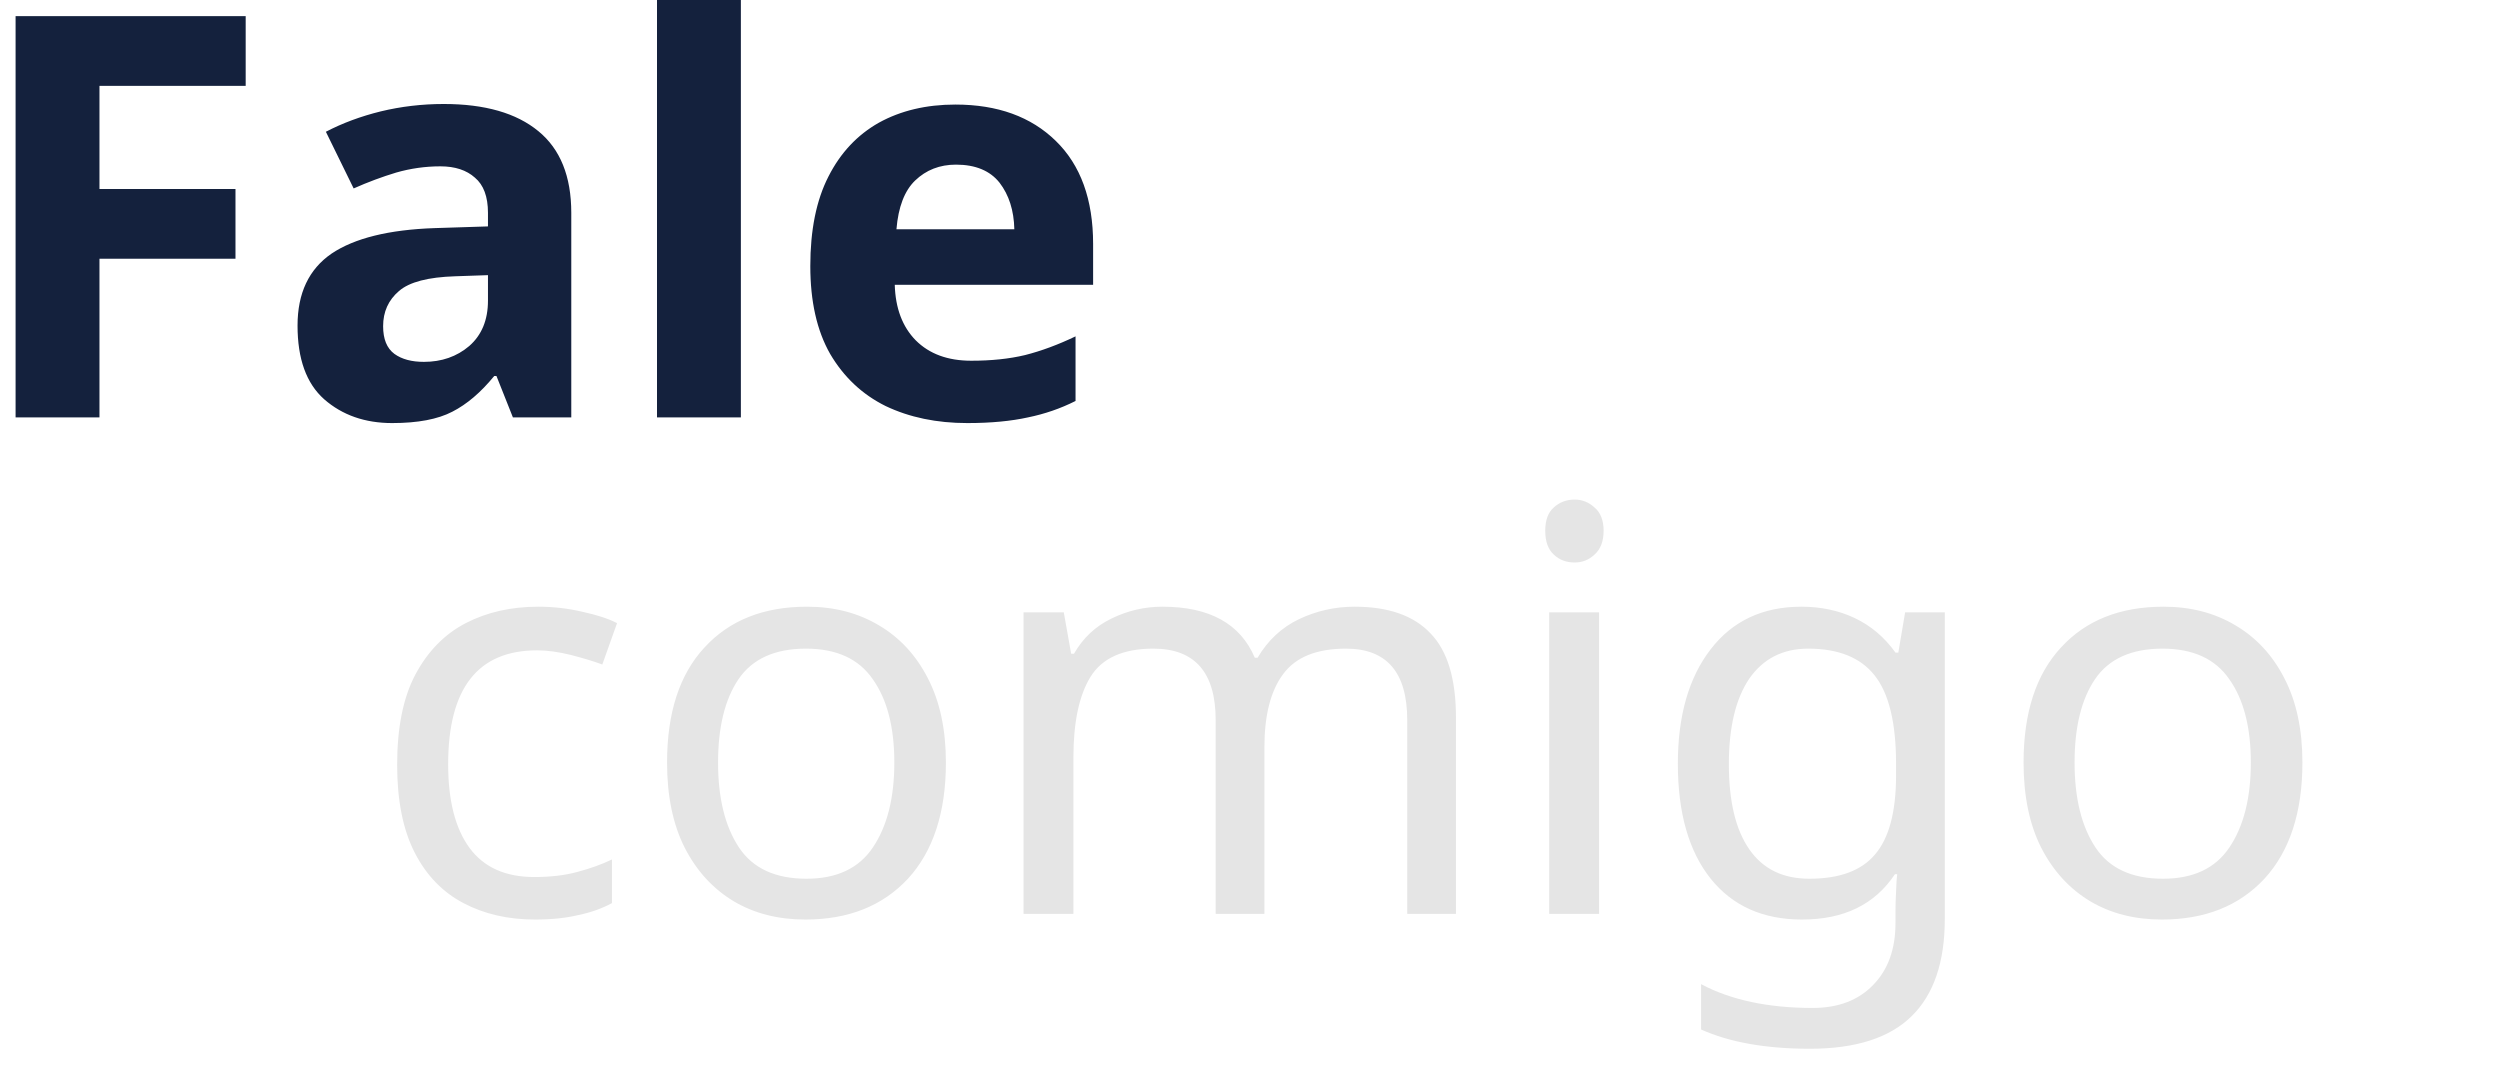
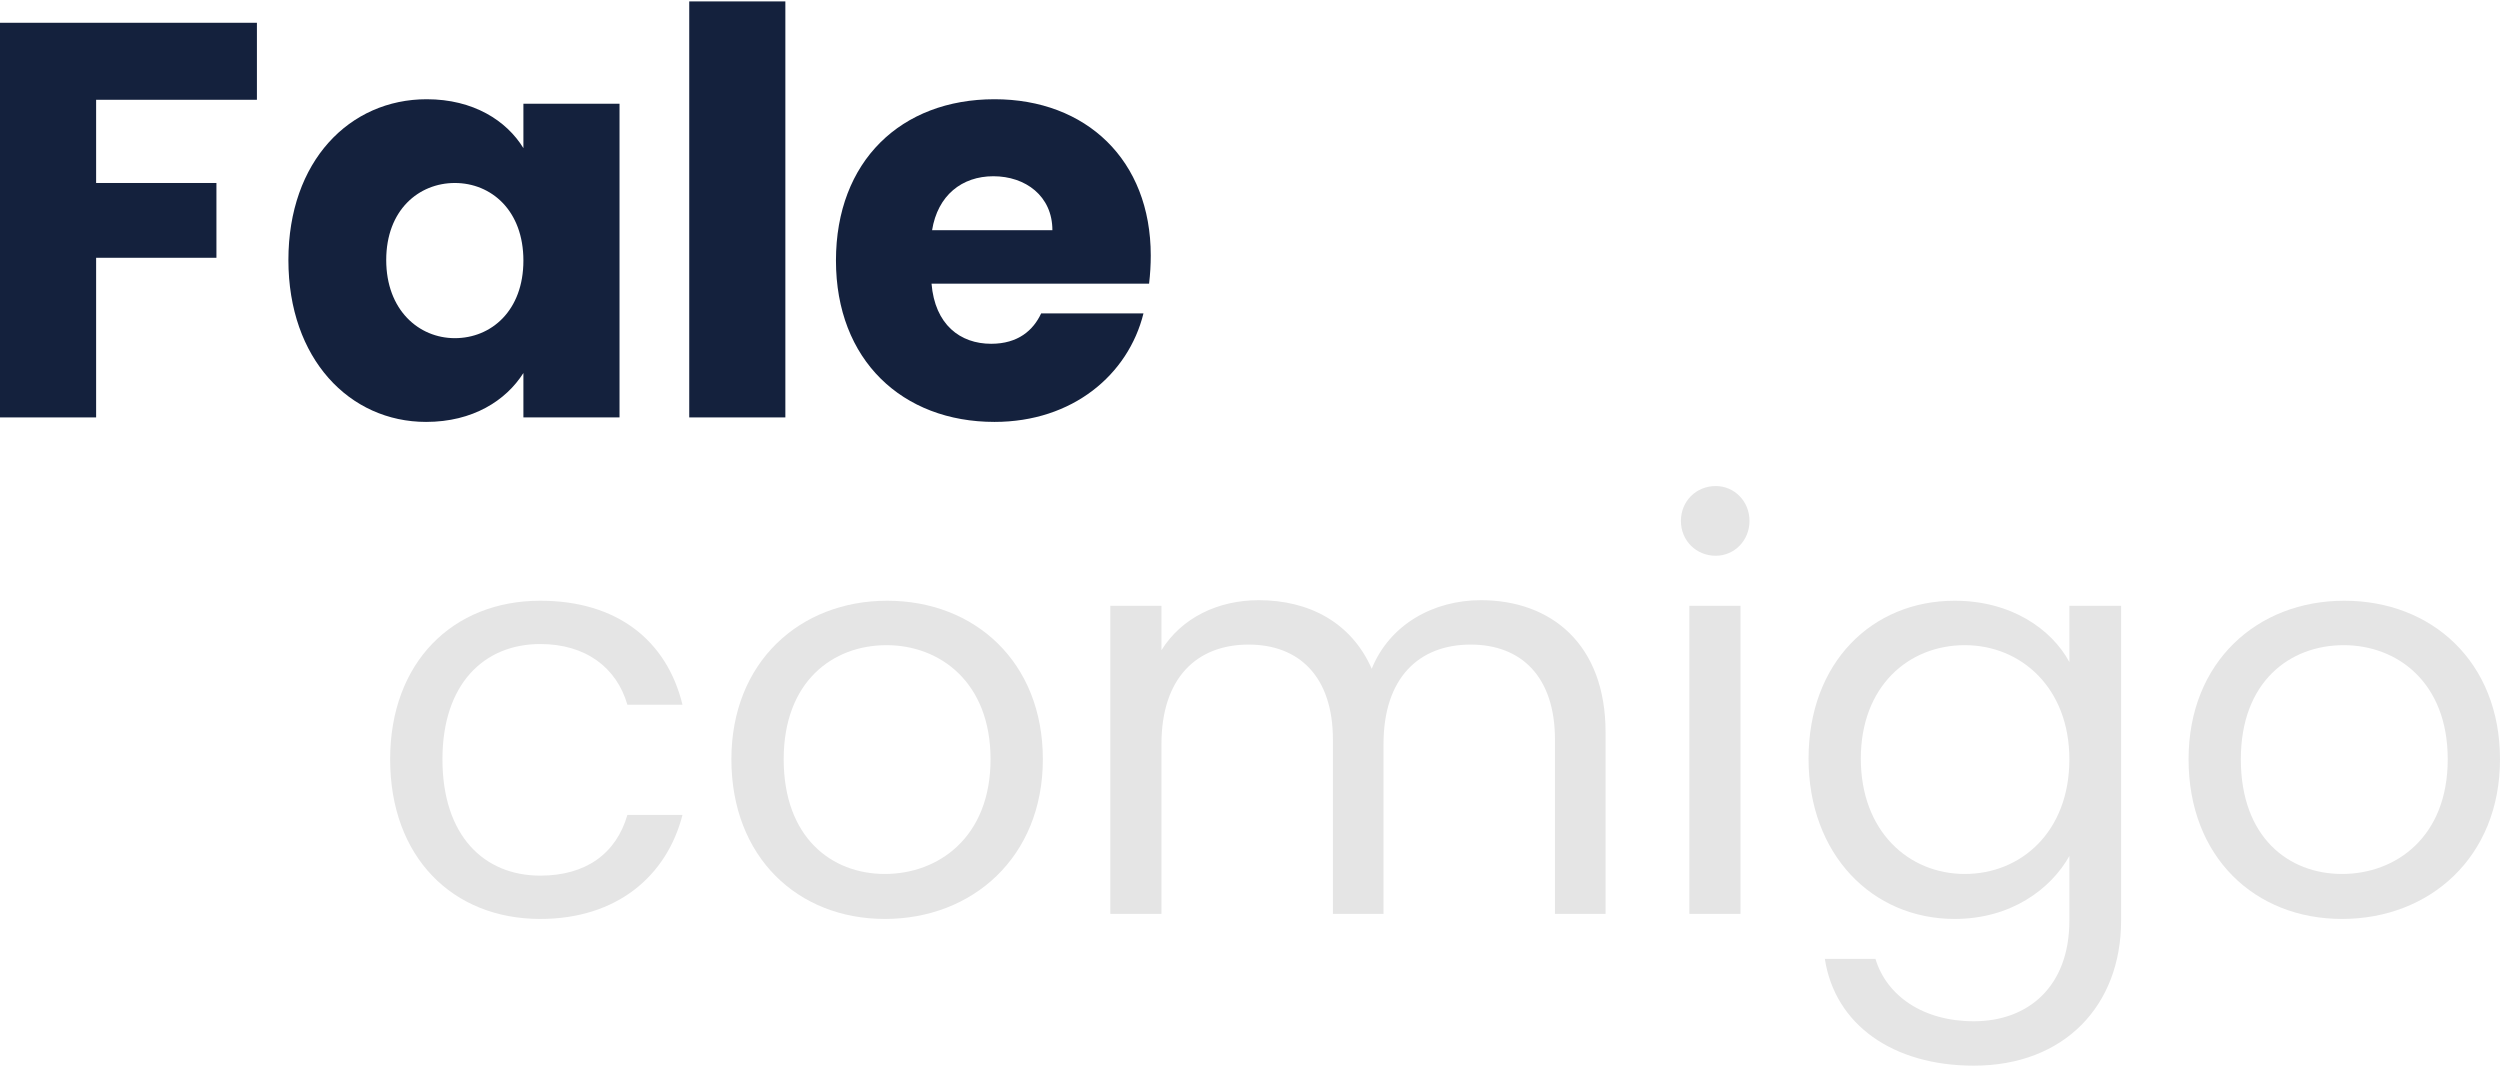
<svg xmlns="http://www.w3.org/2000/svg" xml:space="preserve" width="246px" height="105px" version="1.1" style="shape-rendering:geometricPrecision; text-rendering:geometricPrecision; image-rendering:optimizeQuality; fill-rule:evenodd; clip-rule:evenodd" viewBox="0 0 68.924 29.341">
  <defs>
-     <font id="FontID1" horiz-adv-x="674" font-variant="normal" style="fill-rule:nonzero" font-weight="400">
-       <font-face font-family="Poppins">
-         <font-face-src>
-           <font-face-name name="Poppins Regular" />
-         </font-face-src>
-       </font-face>
-       <missing-glyph>
-         <path d="M0 0z" />
-       </missing-glyph>
-       <glyph unicode="c" horiz-adv-x="607" d="M42.998 275c0,-173.996 110.999,-284 267.002,-284 136.003,0 225.006,76 253.003,185.001l-98.003 0c-19.999,-68.997 -73.995,-107.999 -155,-107.999 -100.001,0 -173.996,71.002 -173.996,206.998 0,134.005 73.995,205 173.996,205 81.005,0 136.003,-41.996 155,-107.999l98.003 0c-27.997,115.002 -117,185.001 -253.003,185.001 -156.002,0 -267.002,-109.997 -267.002,-282.002z" />
-       <glyph unicode="g" horiz-adv-x="675" d="M42.998 276.002c0,-170.001 113.004,-285.003 260.006,-285.003 100.001,0 170.996,53.001 203.998,112.002l0 -115.002c0,-117 -73,-179.001 -170.001,-179.001 -89.998,0 -155,45.003 -174.999,110.999l-90.005 0c18.001,-117 121.002,-189.999 265.004,-189.999 161,0 262.004,107.004 262.004,258.001l0 560.002 -92.003 0 0 -100.001c-32,59.001 -103.997,109.002 -203.998,109.002 -147.002,0 -260.006,-109.997 -260.006,-281zm464.004 -1.002c0,-129.001 -86.003,-203.998 -185.997,-203.998 -100.001,0 -185.001,76 -185.001,205 0,129.001 85,202 185.001,202 99.994,0 185.997,-76 185.997,-203.002z" />
-       <glyph unicode="i" horiz-adv-x="246" d="M77.002 0l91.001 0 0 548.002 -91.001 0 0 -548.002zm47 637.004c32.995,0 59.997,27.002 59.997,62.001 0,35 -27.002,61.994 -59.997,61.994 -35,0 -62.001,-26.995 -62.001,-61.994 0,-35 27.002,-62.001 62.001,-62.001z" />
-       <glyph unicode="m" horiz-adv-x="1030" d="M868.004 0l89.998 0 0 323.002c0,156.998 -97.001,235.002 -221.999,235.002 -83.998,0 -162.002,-43.005 -194.002,-122.005 -36.002,82 -110.999,122.005 -200.998,122.005 -72.004,0 -137.006,-31.004 -173.001,-89.003l0 79 -91.001 0 0 -548.002 91.001 0 0 302.001c0,118.002 62.997,177.003 155,177.003 89.998,0 150.002,-57.003 150.002,-169.005l0 -309.999 89.998 0 0 302.001c0,118.002 63.004,177.003 155,177.003 89.998,0 150.002,-57.003 150.002,-169.005l0 -309.999z" />
-       <glyph unicode="o" horiz-adv-x="640" d="M597 275c0,173.001 -120.996,282.002 -276.998,282.002 -155,0 -277.004,-109.002 -277.004,-282.002 0,-173.996 118.002,-284 273.002,-284 156.002,0 281,110.004 281,284zm-460.997 0c0,138.001 86.998,203.002 182.997,203.002 94.001,0 185.001,-65.001 185.001,-203.002 0,-138.997 -92.999,-203.998 -188.002,-203.998 -94.996,0 -179.997,65.001 -179.997,203.998z" />
-     </font>
-     <font id="FontID0" horiz-adv-x="737" font-variant="normal" style="fill-rule:nonzero" font-weight="700">
-       <font-face font-family="Poppins">
-         <font-face-src>
-           <font-face-name name="Poppins Bold" />
-         </font-face-src>
-       </font-face>
-       <missing-glyph>
-         <path d="M0 0z" />
-       </missing-glyph>
-       <glyph unicode="F" horiz-adv-x="546" d="M62.001 0l171.003 0 0 284 214.001 0 0 133.003 -214.001 0 0 147.997 285.998 0 0 137.006 -457.001 0 0 -702.006z" />
-       <glyph unicode="a" horiz-adv-x="678" d="M27.997 280.005c0,-176.001 109.002,-288.003 245.005,-288.003 83.002,0 141.997,38 173.001,86.998l0 -79 171.003 0 0 558.004 -171.003 0 0 -79c-30.002,48.998 -89.003,86.998 -171.998,86.998 -137.006,0 -246.007,-109.997 -246.007,-285.998zm418.006 -1.002c0,-89.003 -57.003,-138.001 -121.998,-138.001 -64.006,0 -122.005,50.001 -122.005,139.003 0,88.996 57.999,136.999 122.005,136.999 64.995,0 121.998,-48.998 121.998,-138.001z" />
-       <glyph unicode="e" horiz-adv-x="616" d="M308.002 429.004c57.003,0 104.999,-35 104.999,-96.005l-214.001 0c10.003,62.001 53.001,96.005 109.002,96.005zm267.002 -244.002l-182.001 0c-13.998,-30.002 -41,-54.003 -89.003,-54.003 -54.999,0 -100.001,34.004 -106.001,107.004l387.008 0c1.998,16.999 2.993,33.997 2.993,50.001 0,170.001 -114.995,278 -278,278 -165.998,0 -282.002,-109.997 -282.002,-287 0,-177.003 118.002,-287 282.002,-287 139.003,0 238.002,83.998 265.004,193z" />
-       <glyph unicode="l" horiz-adv-x="294" d="M62.001 0l171.003 0 0 740.006 -171.003 0 0 -740.006z" />
-     </font>
    <style type="text/css">
   
-     @font-face { font-family:"Poppins";font-variant:normal;font-weight:normal;src:url("#FontID1") format(svg)}
-     @font-face { font-family:"Poppins";font-variant:normal;font-weight:bold;src:url("#FontID0") format(svg)}
-     .fil0 {fill:#14213D}
-     .fil1 {fill:#E5E5E5}
-     .fnt1 {font-weight:normal;font-size:15.499px;font-family:'Poppins'}
-     .fnt0 {font-weight:bold;font-size:15.499px;font-family:'Poppins'}
+     .fil0 {fill:#14213D;fill-rule:nonzero}
+     .fil1 {fill:#E5E5E5;fill-rule:nonzero}
   
  </style>
  </defs>
  <g id="Camada_x0020_1">
-     <g id="_2271559699072">
-       <text x="-0.961" y="11.469" class="fil0 fnt0">Fale</text>
-       <text x="10.09" y="25.156" class="fil1 fnt1">comigo</text>
+     <g id="_2129371925792">
+       <polygon class="fil0" points="0,11.469 2.65,11.469 2.65,7.068 5.967,7.068 5.967,5.006 2.65,5.006 2.65,2.712 7.083,2.712 7.083,0.589 0,0.589 " />
+       <path id="1" class="fil0" d="M7.951 7.13c0,2.727 1.689,4.463 3.797,4.463 1.287,0 2.201,-0.589 2.682,-1.348l0 1.224 2.65 0 0 -8.648 -2.65 0 0 1.224c-0.465,-0.759 -1.38,-1.348 -2.666,-1.348 -2.124,0 -3.813,1.705 -3.813,4.433zm6.479 0.015c0,1.38 -0.884,2.139 -1.891,2.139 -0.992,0 -1.891,-0.775 -1.891,-2.154 0,-1.38 0.899,-2.124 1.891,-2.124 1.007,0 1.891,0.76 1.891,2.139z" />
+       <polygon id="2" class="fil0" points="19.002,11.469 21.652,11.469 21.652,0 19.002,0 " />
+       <path id="3" class="fil0" d="M27.387 4.82c0.883,0 1.627,0.543 1.627,1.488l-3.317 0c0.155,-0.961 0.822,-1.488 1.69,-1.488zm4.138 3.782l-2.821 0c-0.217,0.465 -0.635,0.837 -1.379,0.837 -0.853,0 -1.55,-0.527 -1.643,-1.658l5.998 0c0.031,-0.264 0.046,-0.527 0.046,-0.775 0,-2.635 -1.782,-4.309 -4.308,-4.309 -2.573,0 -4.371,1.705 -4.371,4.448 0,2.743 1.829,4.448 4.371,4.448 2.154,0 3.688,-1.302 4.107,-2.991z" />
+       <path class="fil1" d="M10.756 20.894c0,2.697 1.721,4.402 4.139,4.402 2.107,0 3.487,-1.178 3.921,-2.868l-1.519 0c-0.31,1.07 -1.147,1.674 -2.402,1.674 -1.55,0 -2.697,-1.1 -2.697,-3.208 0,-2.077 1.147,-3.177 2.697,-3.177 1.255,0 2.107,0.651 2.402,1.674l1.519 0c-0.434,-1.783 -1.814,-2.868 -3.921,-2.868 -2.418,0 -4.139,1.705 -4.139,4.371z" />
+       <path id="1" class="fil1" d="M28.751 20.894c0,-2.681 -1.876,-4.371 -4.293,-4.371 -2.403,0 -4.294,1.69 -4.294,4.371 0,2.697 1.829,4.402 4.232,4.402 2.417,0 4.355,-1.705 4.355,-4.402zm-7.145 0c0,-2.139 1.348,-3.146 2.836,-3.146 1.457,0 2.867,1.007 2.867,3.146 0,2.154 -1.441,3.162 -2.913,3.162 -1.473,0 -2.79,-1.008 -2.79,-3.162z" />
+       <path id="2" class="fil1" d="M42.87 25.156l1.395 0 0 -5.006c0,-2.433 -1.503,-3.642 -3.44,-3.642 -1.302,0 -2.511,0.666 -3.007,1.891 -0.558,-1.271 -1.721,-1.891 -3.116,-1.891 -1.116,0 -2.123,0.48 -2.681,1.379l0 -1.224 -1.41 0 0 8.493 1.41 0 0 -4.681c0,-1.828 0.977,-2.743 2.402,-2.743 1.395,0 2.325,0.884 2.325,2.62l0 4.804 1.395 0 0 -4.681c0,-1.828 0.977,-2.743 2.403,-2.743 1.394,0 2.324,0.884 2.324,2.62l0 4.804z" />
+       <path id="3" class="fil1" d="M46.575 25.156l1.41 0 0 -8.493 -1.41 0 0 8.493zm0.728 -9.873c0.512,0 0.93,-0.418 0.93,-0.961 0,-0.542 -0.418,-0.961 -0.93,-0.961 -0.542,0 -0.961,0.419 -0.961,0.961 0,0.543 0.419,0.961 0.961,0.961z" />
+       <path id="4" class="fil1" d="M49.861 20.878c0,2.635 1.751,4.418 4.029,4.418 1.55,0 2.651,-0.822 3.162,-1.736l0 1.782c0,1.814 -1.131,2.775 -2.635,2.775 -1.395,0 -2.402,-0.698 -2.712,-1.721l-1.395 0c0.279,1.814 1.875,2.945 4.107,2.945 2.496,0 4.061,-1.658 4.061,-3.999l0 -8.679 -1.426 0 0 1.55c-0.496,-0.915 -1.612,-1.69 -3.162,-1.69 -2.278,0 -4.029,1.705 -4.029,4.355zm7.191 0.016c0,1.999 -1.333,3.162 -2.883,3.162 -1.55,0 -2.867,-1.178 -2.867,-3.178 0,-1.999 1.317,-3.13 2.867,-3.13 1.55,0 2.883,1.178 2.883,3.146z" />
+       <path id="5" class="fil1" d="M68.924 20.894c0,-2.681 -1.875,-4.371 -4.293,-4.371 -2.402,0 -4.293,1.69 -4.293,4.371 0,2.697 1.829,4.402 4.231,4.402 2.418,0 4.355,-1.705 4.355,-4.402zm-7.145 0c0,-2.139 1.349,-3.146 2.837,-3.146 1.456,0 2.867,1.007 2.867,3.146 0,2.154 -1.441,3.162 -2.914,3.162 -1.472,0 -2.79,-1.008 -2.79,-3.162z" />
    </g>
  </g>
</svg>
